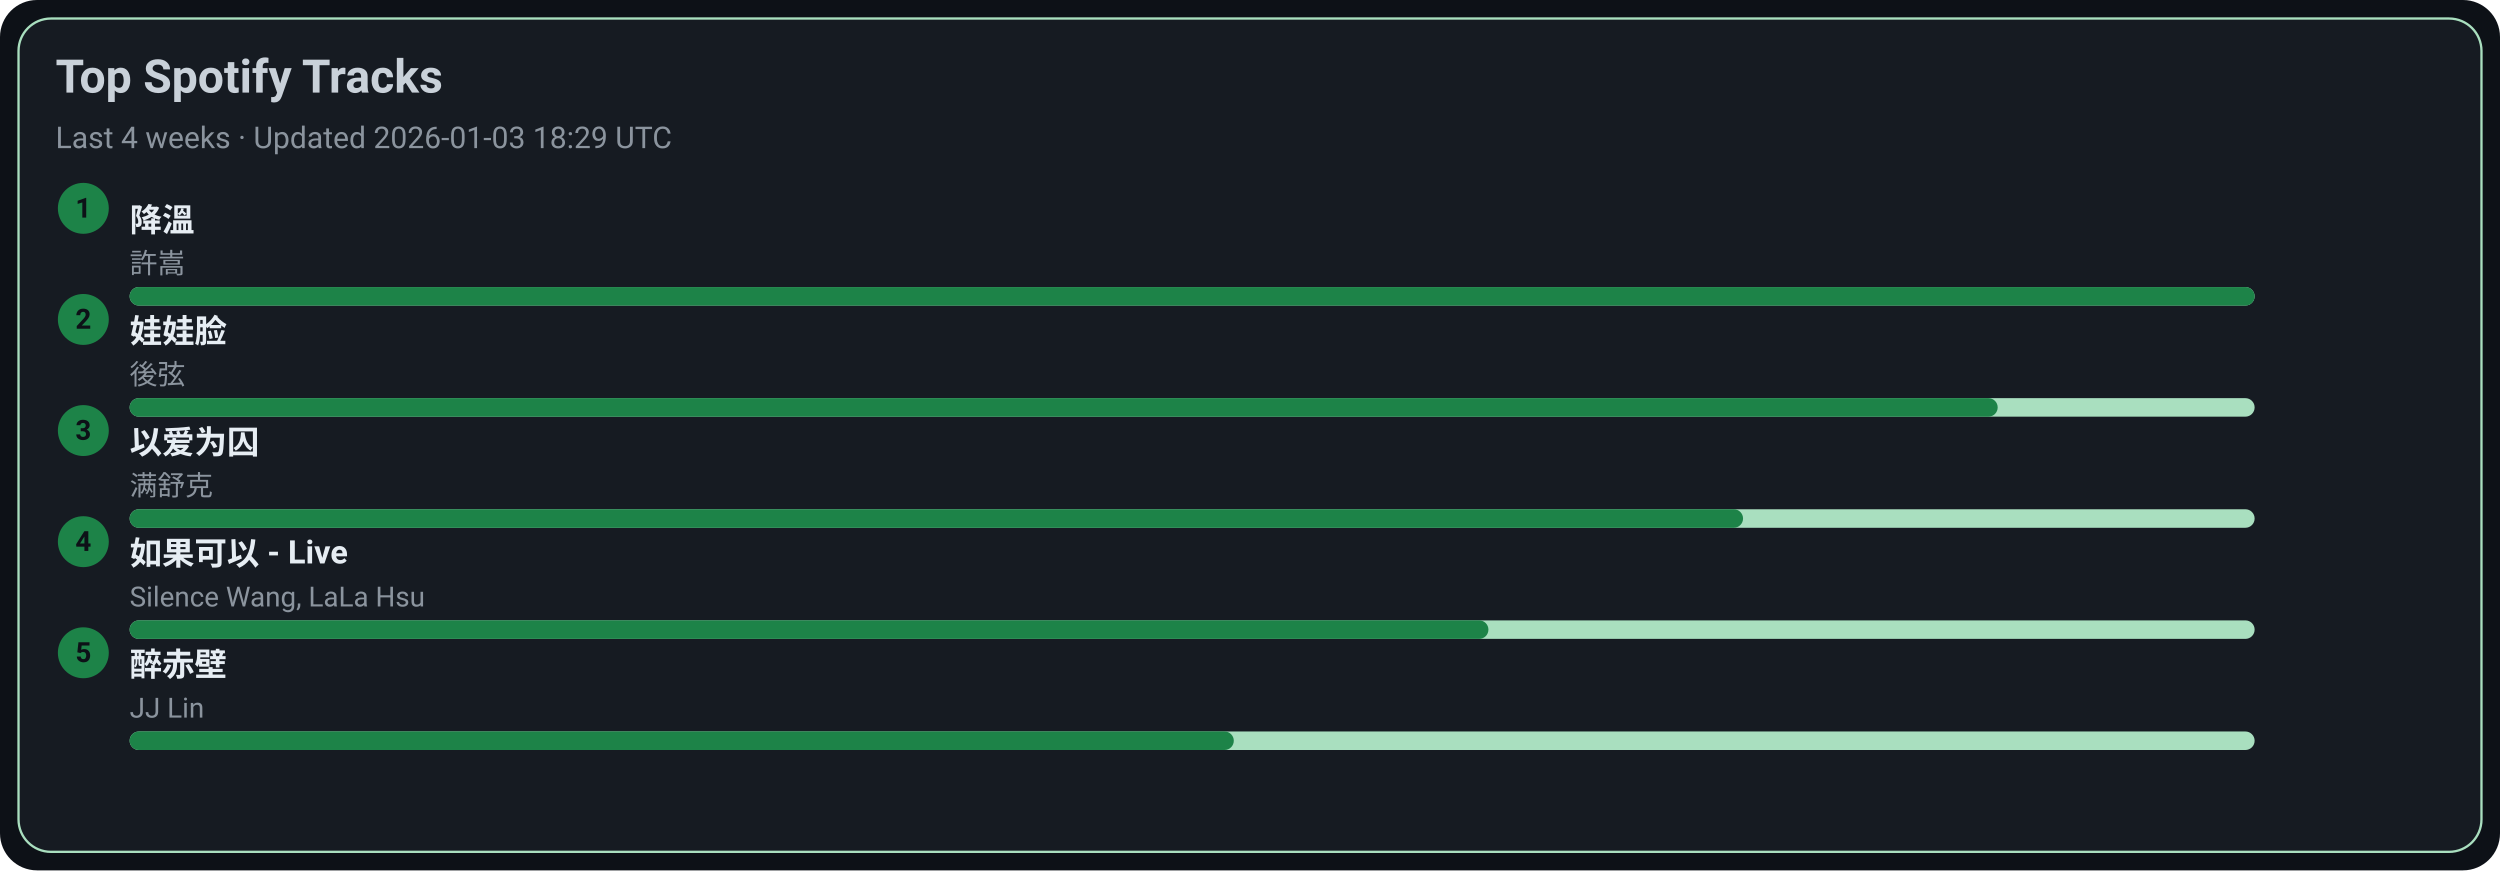
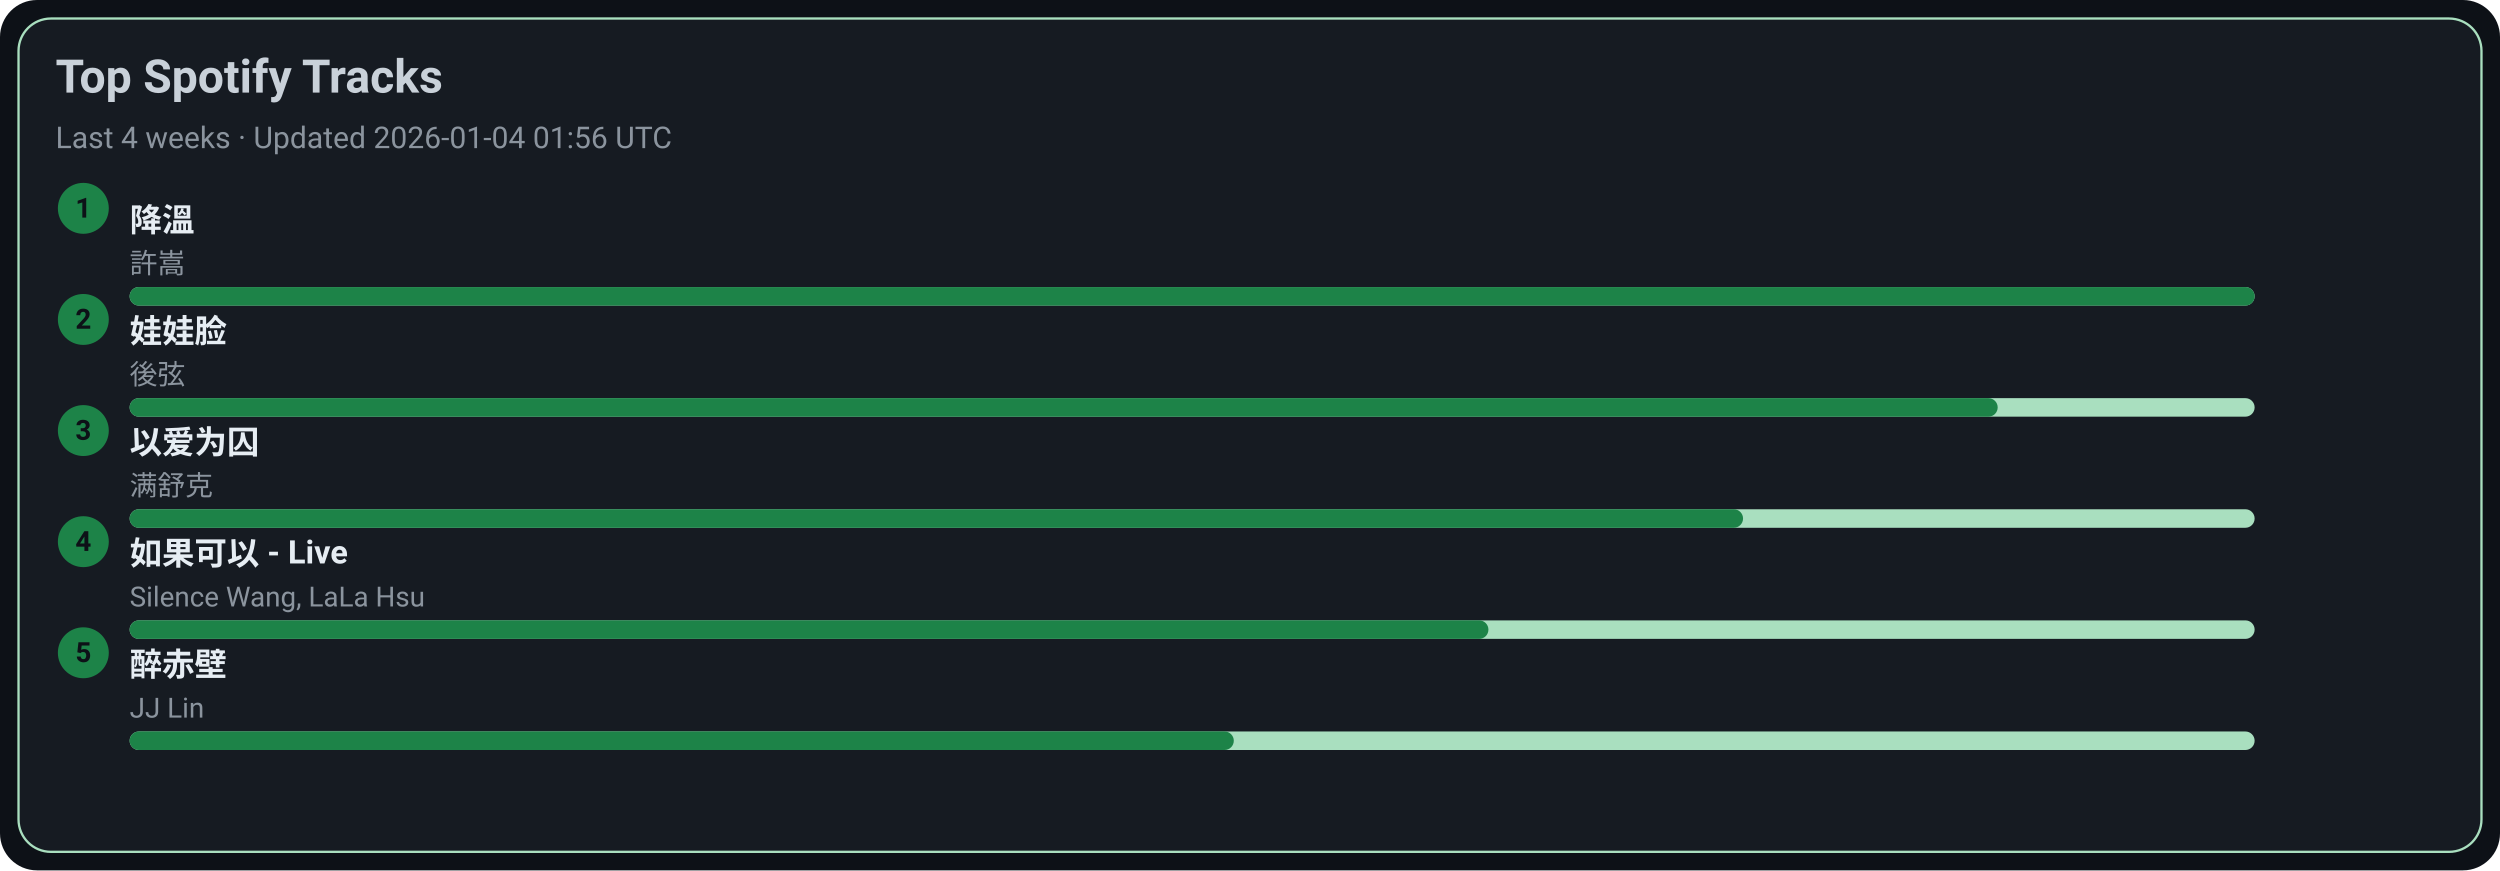
<svg xmlns="http://www.w3.org/2000/svg" width="1080" height="376" viewBox="0 0 1080 376">
  <style>text{font-family:-apple-system,BlinkMacSystemFont,Segoe UI,Roboto,Ubuntu,Helvetica Neue,Arial,Noto Sans,sans-serif}</style>
  <rect width="1080" height="376" rx="16" fill="#0d1117" />
  <rect x="8" y="8" width="1064" height="360" rx="14" fill="#161b22" stroke="#A9DFBF" />
  <text x="24" y="40" font-size="20" fill="#c9d1d9" font-weight="600">Top Spotify Tracks</text>
-   <text x="24" y="64" font-size="13" fill="#8b949e">Last 4 weeks · Updated 2026-01-03 18:29 UTC</text>
+   <text x="24" y="64" font-size="13" fill="#8b949e">Last 4 weeks · Updated 2026-01-04 01:56 UTC</text>
  <circle cx="36" cy="90" r="11" fill="#1D8348" />
  <text x="36" y="94" text-anchor="middle" font-size="12" fill="#0d1117" font-weight="700">1</text>
  <a href="https://open.spotify.com/track/2q9uhrOfyOnBa3oWR1PfYT" target="_blank" rel="noopener noreferrer">
    <text x="56" y="100" font-size="14" fill="#e6edf3" font-weight="600">降溫</text>
  </a>
  <text x="56" y="118" font-size="12" fill="#8b949e">許嵩</text>
  <rect x="56" y="124" width="918" height="8" rx="4" fill="#A9DFBF" />
  <rect x="56" y="124" width="918" height="8" rx="4" fill="#1D8348" />
  <circle cx="36" cy="138" r="11" fill="#1D8348" />
  <text x="36" y="142" text-anchor="middle" font-size="12" fill="#0d1117" font-weight="700">2</text>
  <a href="https://open.spotify.com/track/08ouEICweFmqfgPJnRIQkE" target="_blank" rel="noopener noreferrer">
    <text x="56" y="148" font-size="14" fill="#e6edf3" font-weight="600">娃娃脸</text>
  </a>
  <text x="56" y="166" font-size="12" fill="#8b949e">後弦</text>
  <rect x="56" y="172" width="918" height="8" rx="4" fill="#A9DFBF" />
  <rect x="56" y="172" width="807" height="8" rx="4" fill="#1D8348" />
  <circle cx="36" cy="186" r="11" fill="#1D8348" />
  <text x="36" y="190" text-anchor="middle" font-size="12" fill="#0d1117" font-weight="700">3</text>
  <a href="https://open.spotify.com/track/0RW2LEfGQK5BaIho6sSLqf" target="_blank" rel="noopener noreferrer">
    <text x="56" y="196" font-size="14" fill="#e6edf3" font-weight="600">以爱为囚</text>
  </a>
  <text x="56" y="214" font-size="12" fill="#8b949e">满舒克</text>
  <rect x="56" y="220" width="918" height="8" rx="4" fill="#A9DFBF" />
  <rect x="56" y="220" width="697" height="8" rx="4" fill="#1D8348" />
  <circle cx="36" cy="234" r="11" fill="#1D8348" />
  <text x="36" y="238" text-anchor="middle" font-size="12" fill="#0d1117" font-weight="700">4</text>
  <a href="https://open.spotify.com/track/6IF65dJzfmPcX7jwDegwoo" target="_blank" rel="noopener noreferrer">
    <text x="56" y="244" font-size="14" fill="#e6edf3" font-weight="600">如果可以 - Live</text>
  </a>
  <text x="56" y="262" font-size="12" fill="#8b949e">Silence Wang, LaLa Hsu</text>
  <rect x="56" y="268" width="918" height="8" rx="4" fill="#A9DFBF" />
  <rect x="56" y="268" width="587" height="8" rx="4" fill="#1D8348" />
  <circle cx="36" cy="282" r="11" fill="#1D8348" />
  <text x="36" y="286" text-anchor="middle" font-size="12" fill="#0d1117" font-weight="700">5</text>
  <a href="https://open.spotify.com/track/69lAYqbyHL1A0gctdLd9WV" target="_blank" rel="noopener noreferrer">
    <text x="56" y="292" font-size="14" fill="#e6edf3" font-weight="600">醉赤壁</text>
  </a>
  <text x="56" y="310" font-size="12" fill="#8b949e">JJ Lin</text>
  <rect x="56" y="316" width="918" height="8" rx="4" fill="#A9DFBF" />
  <rect x="56" y="316" width="477" height="8" rx="4" fill="#1D8348" />
</svg>
